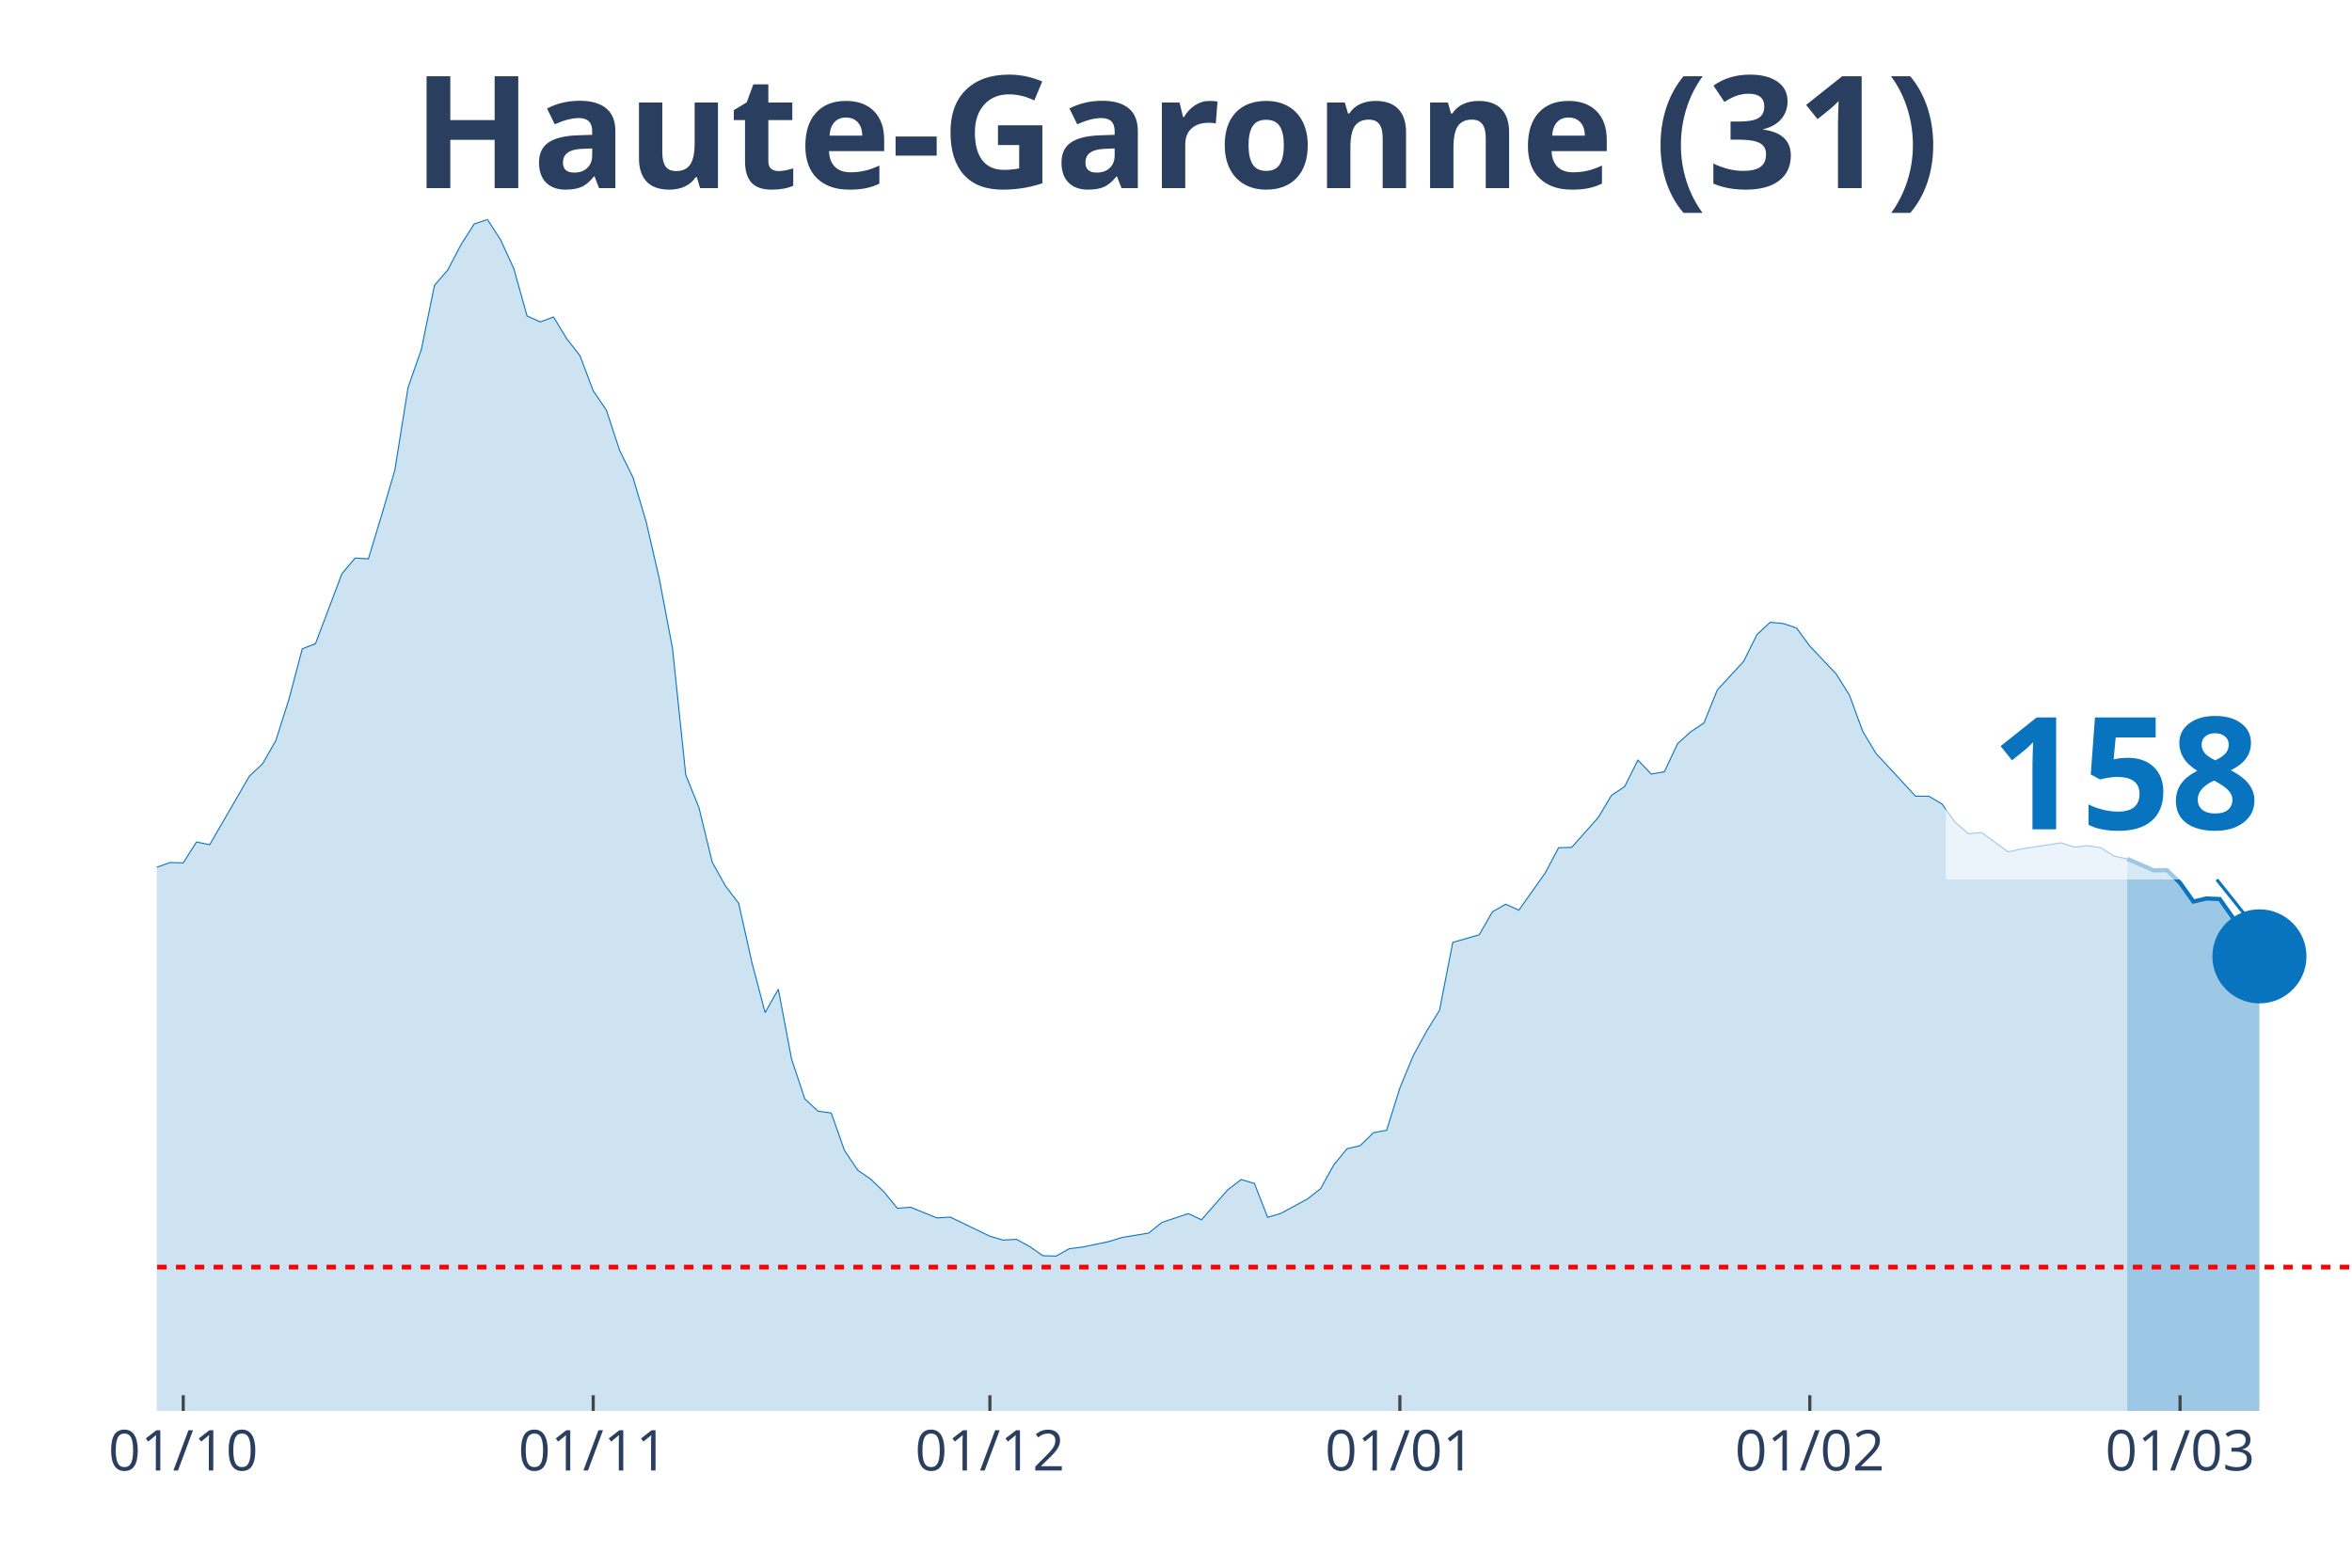
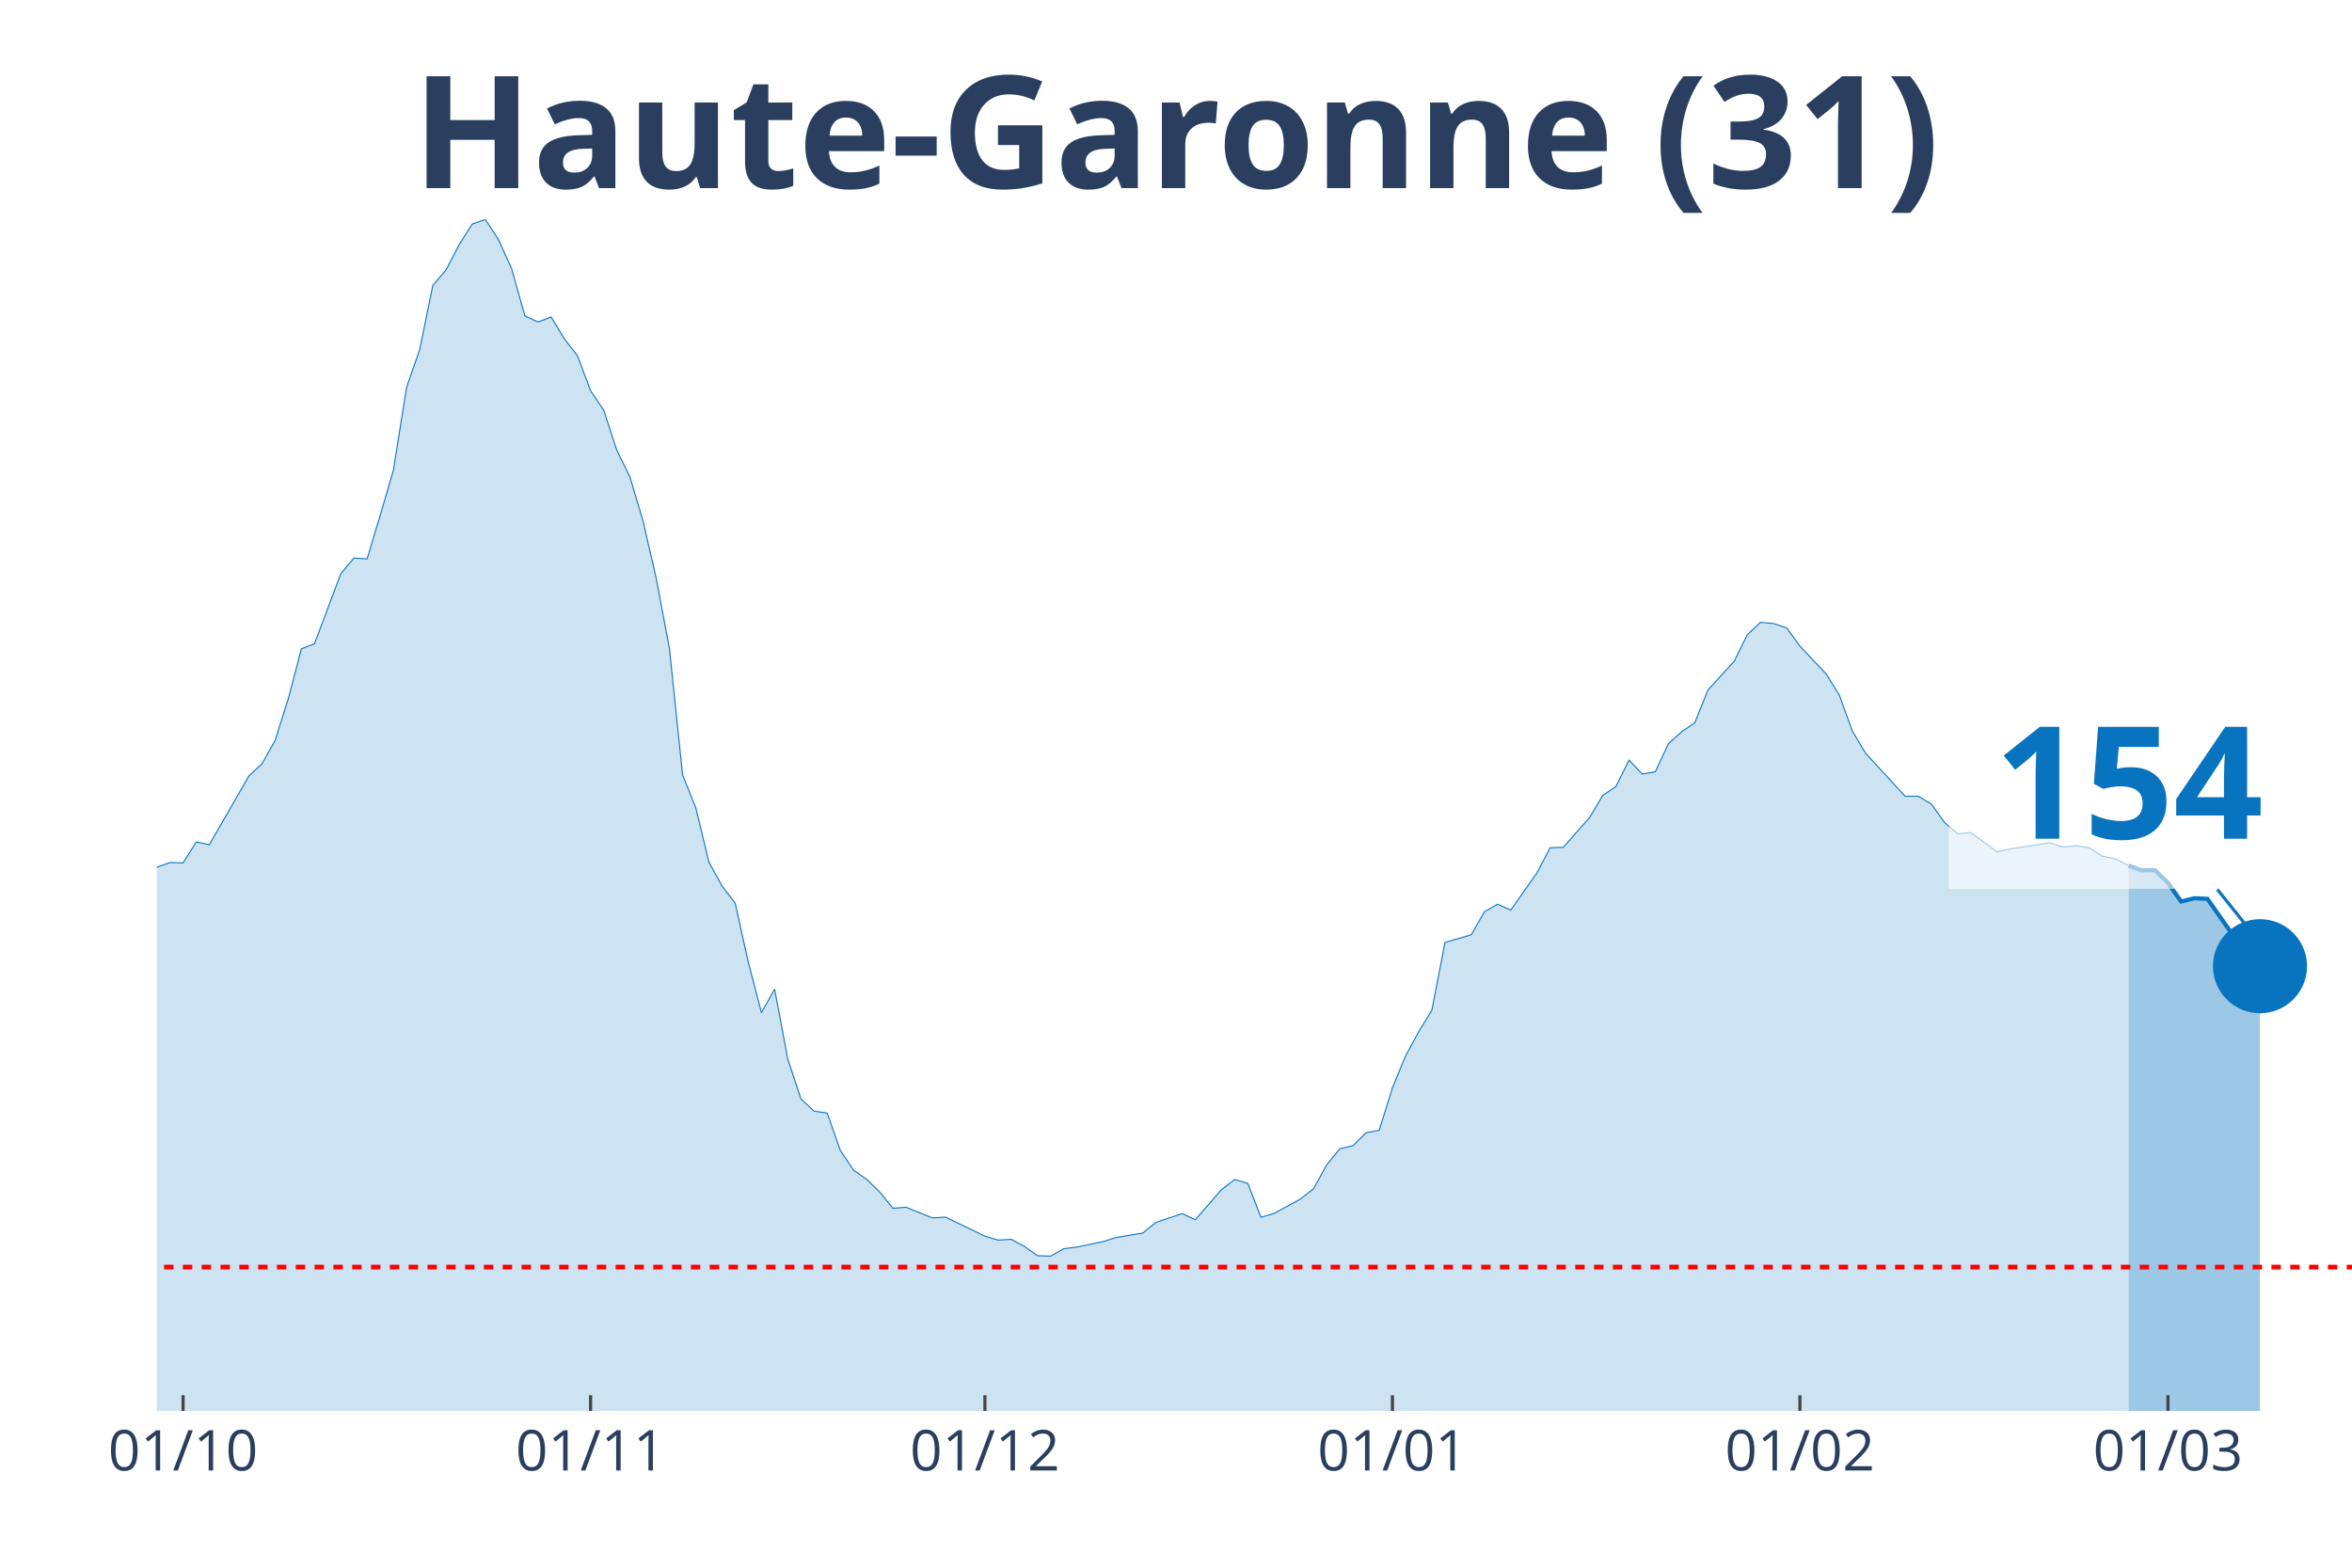
<svg xmlns="http://www.w3.org/2000/svg" class="main-svg" width="1125" height="750" style="" viewBox="0 0 750 500">
  <rect x="0" y="0" width="750" height="500" style="fill: rgb(0, 0, 0); fill-opacity: 0;" />
-   <defs id="defs-30f502">
+   <defs id="defs-0ea1f0">
    <g class="clips">
-       <clipPath id="clip30f502xyplot" class="plotclip">
+       <clipPath id="clip0ea1f0xyplot" class="plotclip">
        <rect width="700" height="380" />
      </clipPath>
-       <clipPath class="axesclip" id="clip30f502x">
+       <clipPath class="axesclip" id="clip0ea1f0x">
        <rect x="50" y="0" width="700" height="500" />
      </clipPath>
-       <clipPath class="axesclip" id="clip30f502y">
+       <clipPath class="axesclip" id="clip0ea1f0y">
        <rect x="0" y="70" width="750" height="380" />
      </clipPath>
-       <clipPath class="axesclip" id="clip30f502xy">
+       <clipPath class="axesclip" id="clip0ea1f0xy">
        <rect x="50" y="70" width="700" height="380" />
      </clipPath>
    </g>
    <g class="gradients" />
  </defs>
  <g class="bglayer">
    <rect class="bg" x="50" y="70" width="700" height="380" style="fill: rgb(0, 0, 0); fill-opacity: 0; stroke-width: 0;" />
  </g>
  <g class="layer-below">
    <g class="imagelayer" />
    <g class="shapelayer" />
  </g>
  <g class="cartesianlayer">
    <g class="subplot xy">
      <g class="layer-subplot">
        <g class="shapelayer" />
        <g class="imagelayer" />
      </g>
      <g class="gridlayer">
        <g class="x">
-           <path class="xgrid crisp" transform="translate(58.43,0)" d="M0,70v380" style="stroke: rgb(255, 255, 255); stroke-opacity: 1; stroke-width: 1px;" />
-           <path class="xgrid crisp" transform="translate(189.16,0)" d="M0,70v380" style="stroke: rgb(255, 255, 255); stroke-opacity: 1; stroke-width: 1px;" />
-           <path class="xgrid crisp" transform="translate(315.66,0)" d="M0,70v380" style="stroke: rgb(255, 255, 255); stroke-opacity: 1; stroke-width: 1px;" />
-           <path class="xgrid crisp" transform="translate(446.39,0)" d="M0,70v380" style="stroke: rgb(255, 255, 255); stroke-opacity: 1; stroke-width: 1px;" />
-           <path class="xgrid crisp" transform="translate(577.11,0)" d="M0,70v380" style="stroke: rgb(255, 255, 255); stroke-opacity: 1; stroke-width: 1px;" />
-           <path class="xgrid crisp" transform="translate(695.18,0)" d="M0,70v380" style="stroke: rgb(255, 255, 255); stroke-opacity: 1; stroke-width: 1px;" />
+           <path class="xgrid crisp" transform="translate(58.38,0)" d="M0,70v380" style="stroke: rgb(255, 255, 255); stroke-opacity: 1; stroke-width: 1px;" />
+           <path class="xgrid crisp" transform="translate(188.32,0)" d="M0,70v380" style="stroke: rgb(255, 255, 255); stroke-opacity: 1; stroke-width: 1px;" />
+           <path class="xgrid crisp" transform="translate(314.07,0)" d="M0,70v380" style="stroke: rgb(255, 255, 255); stroke-opacity: 1; stroke-width: 1px;" />
+           <path class="xgrid crisp" transform="translate(444.01,0)" d="M0,70v380" style="stroke: rgb(255, 255, 255); stroke-opacity: 1; stroke-width: 1px;" />
+           <path class="xgrid crisp" transform="translate(573.95,0)" d="M0,70v380" style="stroke: rgb(255, 255, 255); stroke-opacity: 1; stroke-width: 1px;" />
+           <path class="xgrid crisp" transform="translate(691.32,0)" d="M0,70v380" style="stroke: rgb(255, 255, 255); stroke-opacity: 1; stroke-width: 1px;" />
        </g>
        <g class="y" />
      </g>
      <g class="zerolinelayer" />
      <path class="xlines-below" />
      <path class="ylines-below" />
      <g class="overlines-below" />
      <g class="xaxislayer-below" />
      <g class="yaxislayer-below" />
      <g class="overaxes-below" />
-       <g class="plot" transform="translate(50, 70)" clip-path="url('#clip30f502xyplot')">
+       <g class="plot" transform="translate(50, 70)" clip-path="url('#clip0ea1f0xyplot')">
        <g class="scatterlayer mlayer">
-           <g class="trace scatter trace373c71" style="stroke-miterlimit: 2;">
+           <g class="trace scatter trace26682b" style="stroke-miterlimit: 2;">
            <g class="fills">
              <g>
-                 <path class="js-fill" d="M628.31,380L-573.49,380L-573.49,375.74L-527.11,378.62L-522.89,378.69L-430.12,376.4L-425.9,376.27L-307.83,373.71L-303.61,372.6L-290.96,369.33L-286.75,369.2L-269.88,367.69L-265.66,366.18L-253.01,362.58L-248.8,359.83L-227.71,351.91L-223.49,352.37L-198.19,344.57L-193.98,340.19L-185.54,335.01L-181.33,333.9L-164.46,327.35L-160.24,326.11L-156.02,323.42L-151.81,323.75L-143.37,321.79L-139.16,321.33L-134.94,320.61L-130.72,316.15L-126.51,311.9L-122.29,297.49L-118.07,290.94L-113.86,291.34L-109.64,291.07L-105.42,277.45L-92.77,243.6L-88.55,234.36L-84.34,231.29L-80.12,230.83L-71.69,202.21L-67.47,192.39L-59.04,162.73L-54.82,155.72L-50.6,152.38L-46.39,155.65L-42.17,152.51L-37.95,156.9L-33.73,170.72L-29.52,179.62L-25.3,182.37L-21.08,183.62L-12.65,204.24L-8.43,209.61L-4.22,211.77L0,206.6L4.22,205.09L8.43,205.22L12.65,198.55L16.87,199.4L29.52,177.53L33.73,173.6L37.95,166.2L42.17,152.9L46.39,136.93L50.6,135.29L59.04,112.96L63.25,107.98L67.47,108.24L71.69,94.3L75.9,79.96L80.12,53.57L84.34,41.52L88.55,21.02L92.77,16.11L96.99,8.05L101.2,1.44L105.42,0L109.64,6.48L113.86,15.72L118.07,30.78L122.29,32.68L126.51,31.1L130.72,38.05L134.94,43.42L139.16,54.61L143.37,60.83L147.59,73.67L151.81,82.18L156.02,96.33L160.24,114.6L164.46,136.86L168.67,177.13L172.89,187.61L177.11,204.96L181.33,212.56L185.54,218.06L189.76,236.92L193.98,252.96L198.19,245.5L202.41,267.76L206.63,280.47L210.84,284.39L215.06,284.98L219.28,296.9L223.49,303.19L227.71,306.13L231.93,310.19L236.14,315.37L240.36,315.04L248.8,318.45L253.01,318.18L265.66,324.27L269.88,325.52L274.1,325.26L278.31,327.55L282.53,330.49L286.75,330.63L290.96,328.27L295.18,327.74L303.61,325.98L307.83,324.67L316.27,323.29L320.48,319.89L328.92,317.07L333.13,319.03L341.57,309.41L345.78,306.2L350,307.44L354.22,318.25L358.43,317L362.65,314.71L366.87,312.42L371.08,309.15L375.3,301.55L379.52,296.38L383.73,295.4L387.95,291.27L392.17,290.48L396.39,276.99L400.6,266.78L404.82,259.05L409.04,252.18L413.25,230.57L421.69,228.14L425.9,220.81L430.12,218.39L434.34,220.29L442.77,208.37L446.99,200.38L451.2,200.25L455.42,195.47L459.64,190.75L463.86,183.68L468.07,180.87L472.29,172.42L476.51,176.87L480.72,176.15L484.94,167.18L489.16,163.38L493.37,160.57L497.59,150.09L506.02,140.92L510.24,132.41L514.46,128.48L518.67,128.87L522.89,130.31L527.11,136.07L535.54,144.98L539.76,151.72L543.98,163.25L548.19,170.26L560.84,183.94L565.06,183.94L569.28,186.43L573.49,192.32L577.71,195.93L581.93,195.53L590.36,201.69L594.58,200.77L607.23,198.81L611.45,200.18L615.66,199.72L619.88,200.38L624.1,203.06L628.31,203.92" style="fill: rgb(8, 115, 191); fill-opacity: 0.2; stroke-width: 0;" />
+                 <path class="js-fill" d="M628.74,380L-570.06,380L-570.06,375.74L-523.95,378.62L-519.76,378.69L-427.54,376.4L-423.35,376.27L-305.99,373.71L-301.8,372.6L-289.22,369.33L-285.03,369.2L-268.26,367.69L-264.07,366.18L-251.5,362.58L-247.31,359.83L-226.35,351.91L-222.16,352.37L-197.01,344.57L-192.81,340.19L-184.43,335.01L-180.24,333.9L-163.47,327.35L-159.28,326.11L-155.09,323.42L-150.9,323.75L-142.51,321.79L-138.32,321.33L-134.13,320.61L-129.94,316.15L-125.75,311.9L-121.56,297.49L-117.37,290.94L-113.17,291.34L-108.98,291.07L-104.79,277.45L-92.22,243.6L-88.02,234.36L-83.83,231.29L-79.64,230.83L-71.26,202.21L-67.07,192.39L-58.68,162.73L-54.49,155.72L-50.3,152.38L-46.11,155.65L-41.92,152.51L-37.72,156.9L-33.53,170.72L-29.34,179.62L-25.15,182.37L-20.96,183.62L-12.57,204.24L-8.38,209.61L-4.19,211.77L0,206.6L4.19,205.09L8.38,205.22L12.57,198.55L16.77,199.4L29.34,177.53L33.53,173.6L37.72,166.2L41.92,152.9L46.11,136.93L50.3,135.29L58.68,112.96L62.87,107.98L67.07,108.24L71.26,94.3L75.45,79.96L79.64,53.57L83.83,41.52L88.02,21.02L92.22,16.11L96.41,8.05L100.6,1.44L104.79,0L108.98,6.48L113.17,15.72L117.37,30.78L121.56,32.68L125.75,31.1L129.94,38.05L134.13,43.42L138.32,54.61L142.51,60.83L146.71,73.67L150.9,82.18L155.09,96.33L159.28,114.6L163.47,136.86L167.66,177.13L171.86,187.61L176.05,204.96L180.24,212.56L184.43,218.06L188.62,236.92L192.81,252.96L197.01,245.5L201.2,267.76L205.39,280.47L209.58,284.39L213.77,284.98L217.96,296.9L222.16,303.19L226.35,306.13L230.54,310.19L234.73,315.37L238.92,315.04L247.31,318.45L251.5,318.18L264.07,324.27L268.26,325.52L272.46,325.26L276.65,327.55L280.84,330.49L285.03,330.63L289.22,328.27L293.41,327.74L301.8,325.98L305.99,324.67L314.37,323.29L318.56,319.89L326.95,317.07L331.14,319.03L339.52,309.41L343.71,306.2L347.9,307.44L352.1,318.25L356.29,317L360.48,314.71L364.67,312.42L368.86,309.15L373.05,301.55L377.25,296.38L381.44,295.4L385.63,291.27L389.82,290.48L394.01,276.99L398.2,266.78L402.4,259.05L406.59,252.18L410.78,230.57L419.16,228.14L423.35,220.81L427.54,218.39L431.74,220.29L440.12,208.37L444.31,200.38L448.5,200.25L452.69,195.47L456.89,190.75L461.08,183.68L465.27,180.87L469.46,172.42L473.65,176.87L477.84,176.15L482.04,167.18L486.23,163.38L490.42,160.57L494.61,150.09L502.99,140.92L507.19,132.41L511.38,128.48L515.57,128.87L519.76,130.31L523.95,136.07L532.34,144.98L536.53,151.72L540.72,163.25L544.91,170.26L557.49,183.94L561.68,183.94L565.87,186.43L570.06,192.32L574.25,195.93L578.44,195.53L586.83,201.69L591.02,200.77L603.59,198.81L607.78,200.18L611.98,199.72L616.17,200.38L620.36,203.06L624.55,203.92L628.74,206.08" style="fill: rgb(8, 115, 191); fill-opacity: 0.2; stroke-width: 0;" />
              </g>
            </g>
            <g class="errorbars" />
            <g class="lines">
-               <path class="js-line" d="M-573.49,375.74L-527.11,378.62L-522.89,378.69L-430.12,376.4L-425.9,376.27L-307.83,373.71L-303.61,372.6L-290.96,369.33L-286.75,369.2L-269.88,367.69L-265.66,366.18L-253.01,362.58L-248.8,359.83L-227.71,351.91L-223.49,352.37L-198.19,344.57L-193.98,340.19L-185.54,335.01L-181.33,333.9L-164.46,327.35L-160.24,326.11L-156.02,323.42L-151.81,323.75L-143.37,321.79L-139.16,321.33L-134.94,320.61L-130.72,316.15L-126.51,311.9L-122.29,297.49L-118.07,290.94L-113.86,291.34L-109.64,291.07L-105.42,277.45L-92.77,243.6L-88.55,234.36L-84.34,231.29L-80.12,230.83L-71.69,202.21L-67.47,192.39L-59.04,162.73L-54.82,155.72L-50.6,152.38L-46.39,155.65L-42.17,152.51L-37.95,156.9L-33.73,170.72L-29.52,179.62L-25.3,182.37L-21.08,183.62L-12.65,204.24L-8.43,209.61L-4.22,211.77L0,206.6L4.22,205.09L8.43,205.22L12.65,198.55L16.87,199.4L29.52,177.53L33.73,173.6L37.95,166.2L42.17,152.9L46.39,136.93L50.6,135.29L59.04,112.96L63.25,107.98L67.47,108.24L71.69,94.3L75.9,79.96L80.12,53.57L84.34,41.52L88.55,21.02L92.77,16.11L96.99,8.05L101.2,1.44L105.42,0L109.64,6.48L113.86,15.72L118.07,30.78L122.29,32.68L126.51,31.1L130.72,38.05L134.94,43.42L139.16,54.61L143.37,60.83L147.59,73.67L151.81,82.18L156.02,96.33L160.24,114.6L164.46,136.86L168.67,177.13L172.89,187.61L177.11,204.96L181.33,212.56L185.54,218.06L189.76,236.92L193.98,252.96L198.19,245.5L202.41,267.76L206.63,280.47L210.84,284.39L215.06,284.98L219.28,296.9L223.49,303.19L227.71,306.13L231.93,310.19L236.14,315.37L240.36,315.04L248.8,318.45L253.01,318.18L265.66,324.27L269.88,325.52L274.1,325.26L278.31,327.55L282.53,330.49L286.75,330.63L290.96,328.27L295.18,327.74L303.61,325.98L307.83,324.67L316.27,323.29L320.48,319.89L328.92,317.07L333.13,319.03L341.57,309.41L345.78,306.2L350,307.44L354.22,318.25L358.43,317L362.65,314.71L366.87,312.42L371.08,309.15L375.3,301.55L379.52,296.38L383.73,295.4L387.95,291.27L392.17,290.48L396.39,276.99L400.6,266.78L404.82,259.05L409.04,252.18L413.25,230.57L421.69,228.14L425.9,220.81L430.12,218.39L434.34,220.29L442.77,208.37L446.99,200.38L451.2,200.25L455.42,195.47L459.64,190.75L463.86,183.68L468.07,180.87L472.29,172.42L476.51,176.87L480.72,176.15L484.94,167.18L489.16,163.38L493.37,160.57L497.59,150.09L506.02,140.92L510.24,132.41L514.46,128.48L518.67,128.87L522.89,130.31L527.11,136.07L535.54,144.98L539.76,151.72L543.98,163.25L548.19,170.26L560.84,183.94L565.06,183.94L569.28,186.43L573.49,192.32L577.71,195.93L581.93,195.53L590.36,201.69L594.58,200.77L607.23,198.81L611.45,200.18L615.66,199.72L619.88,200.38L624.1,203.06L628.31,203.92" style="vector-effect: non-scaling-stroke; fill: none; stroke: rgb(8, 115, 191); stroke-opacity: 1; stroke-width: 0.5px; opacity: 1;" />
+               <path class="js-line" d="M-570.06,375.74L-523.95,378.62L-519.76,378.69L-427.54,376.4L-423.35,376.27L-305.99,373.71L-301.8,372.6L-289.22,369.33L-285.03,369.2L-268.26,367.69L-264.07,366.18L-251.5,362.58L-247.31,359.83L-226.35,351.91L-222.16,352.37L-197.01,344.57L-192.81,340.19L-184.43,335.01L-180.24,333.9L-163.47,327.35L-159.28,326.11L-155.09,323.42L-150.9,323.75L-142.51,321.79L-138.32,321.33L-134.13,320.61L-129.94,316.15L-125.75,311.9L-121.56,297.49L-117.37,290.94L-113.17,291.34L-108.98,291.07L-104.79,277.45L-92.22,243.6L-88.02,234.36L-83.83,231.29L-79.64,230.83L-71.26,202.21L-67.07,192.39L-58.68,162.73L-54.49,155.72L-50.3,152.38L-46.11,155.65L-41.92,152.51L-37.72,156.9L-33.53,170.72L-29.34,179.62L-25.15,182.37L-20.96,183.62L-12.57,204.24L-8.38,209.61L-4.19,211.77L0,206.6L4.19,205.09L8.38,205.22L12.57,198.55L16.77,199.4L29.34,177.53L33.53,173.6L37.72,166.2L41.92,152.9L46.11,136.93L50.3,135.29L58.68,112.96L62.87,107.98L67.07,108.24L71.26,94.3L75.45,79.96L79.64,53.57L83.83,41.52L88.02,21.02L92.22,16.11L96.41,8.05L100.6,1.44L104.79,0L108.98,6.48L113.17,15.72L117.37,30.78L121.56,32.68L125.75,31.1L129.94,38.05L134.13,43.42L138.32,54.61L142.51,60.83L146.71,73.67L150.9,82.18L155.09,96.33L159.28,114.6L163.47,136.86L167.66,177.13L171.86,187.61L176.05,204.96L180.24,212.56L184.43,218.06L188.62,236.92L192.81,252.96L197.01,245.5L201.2,267.76L205.39,280.47L209.58,284.39L213.77,284.98L217.96,296.9L222.16,303.19L226.35,306.13L230.54,310.19L234.73,315.37L238.92,315.04L247.31,318.45L251.5,318.18L264.07,324.27L268.26,325.52L272.46,325.26L276.65,327.55L280.84,330.49L285.03,330.63L289.22,328.27L293.41,327.74L301.8,325.98L305.99,324.67L314.37,323.29L318.56,319.89L326.95,317.07L331.14,319.03L339.52,309.41L343.71,306.2L347.9,307.44L352.1,318.25L356.29,317L360.48,314.71L364.67,312.42L368.86,309.15L373.05,301.55L377.25,296.38L381.44,295.4L385.63,291.27L389.82,290.48L394.01,276.99L398.2,266.78L402.4,259.05L406.59,252.18L410.78,230.57L419.16,228.14L423.35,220.81L427.54,218.39L431.74,220.29L440.12,208.37L444.31,200.38L448.5,200.25L452.69,195.47L456.89,190.75L461.08,183.68L465.27,180.87L469.46,172.42L473.65,176.87L477.84,176.15L482.04,167.18L486.23,163.38L490.42,160.57L494.61,150.09L502.99,140.92L507.19,132.41L511.38,128.48L515.57,128.87L519.76,130.31L523.95,136.07L532.34,144.98L536.53,151.72L540.72,163.25L544.91,170.26L557.49,183.94L561.68,183.94L565.87,186.43L570.06,192.32L574.25,195.93L578.44,195.53L586.83,201.69L591.02,200.77L603.59,198.81L607.78,200.18L611.98,199.72L616.17,200.38L620.36,203.06L624.55,203.92L628.74,206.08" style="vector-effect: non-scaling-stroke; fill: none; stroke: rgb(8, 115, 191); stroke-opacity: 1; stroke-width: 0.5px; opacity: 1;" />
            </g>
            <g class="points" />
            <g class="text" />
          </g>
-           <g class="trace scatter trace801132" style="stroke-miterlimit: 2;">
+           <g class="trace scatter traceba269b" style="stroke-miterlimit: 2;">
            <g class="fills">
              <g>
-                 <path class="js-fill" d="M670.48,380L628.31,380L628.31,203.92L636.75,207.58L640.96,207.52L645.18,211.58L649.4,217.54L653.61,216.55L657.83,216.75L666.27,228.73L670.48,235.02" style="fill: rgb(8, 115, 191); fill-opacity: 0.4; stroke-width: 0;" />
+                 <path class="js-fill" d="M670.66,380L628.74,380L628.74,206.08L632.93,207.58L637.13,207.52L641.32,211.58L645.51,217.54L649.7,216.49L653.89,216.68L662.28,228.6L666.47,234.89L670.66,238.16" style="fill: rgb(8, 115, 191); fill-opacity: 0.4; stroke-width: 0;" />
              </g>
            </g>
            <g class="errorbars" />
            <g class="lines">
-               <path class="js-line" d="M628.31,203.92L636.75,207.58L640.96,207.52L645.18,211.58L649.4,217.54L653.61,216.55L657.83,216.75L666.27,228.73L670.48,235.02" style="vector-effect: non-scaling-stroke; fill: none; stroke: rgb(8, 115, 191); stroke-opacity: 1; stroke-width: 2px; opacity: 1;" />
+               <path class="js-line" d="M628.74,206.08L632.93,207.58L637.13,207.52L641.32,211.58L645.51,217.54L649.7,216.49L653.89,216.68L662.28,228.6L666.47,234.89L670.66,238.16" style="vector-effect: non-scaling-stroke; fill: none; stroke: rgb(8, 115, 191); stroke-opacity: 1; stroke-width: 2px; opacity: 1;" />
            </g>
            <g class="points" />
            <g class="text" />
          </g>
-           <g class="trace scatter traceab6867" style="stroke-miterlimit: 2; opacity: 1;">
+           <g class="trace scatter trace2413d1" style="stroke-miterlimit: 2; opacity: 1;">
            <g class="fills" />
            <g class="errorbars" />
            <g class="lines" />
            <g class="points">
-               <path class="point" transform="translate(670.48,235.02)" d="M15,0A15,15 0 1,1 0,-15A15,15 0 0,1 15,0Z" style="opacity: 1; stroke-width: 0px; fill: rgb(8, 115, 191); fill-opacity: 1;" />
+               <path class="point" transform="translate(670.66,238.16)" d="M15,0A15,15 0 1,1 0,-15A15,15 0 0,1 15,0Z" style="opacity: 1; stroke-width: 0px; fill: rgb(8, 115, 191); fill-opacity: 1;" />
            </g>
            <g class="text" />
          </g>
        </g>
      </g>
      <g class="overplot" />
      <path class="xlines-above crisp" style="fill: none; stroke-width: 1px; stroke: rgb(0, 0, 0); stroke-opacity: 0;" d="" />
      <path class="ylines-above crisp" style="fill: none;" d="M0,0" />
      <g class="overlines-above" />
      <g class="xaxislayer-above">
-         <path class="xtick ticks crisp" d="M0,450v-5" transform="translate(58.43,0)" style="stroke: rgb(68, 68, 68); stroke-opacity: 1; stroke-width: 1px;" />
-         <path class="xtick ticks crisp" d="M0,450v-5" transform="translate(189.16,0)" style="stroke: rgb(68, 68, 68); stroke-opacity: 1; stroke-width: 1px;" />
-         <path class="xtick ticks crisp" d="M0,450v-5" transform="translate(315.66,0)" style="stroke: rgb(68, 68, 68); stroke-opacity: 1; stroke-width: 1px;" />
-         <path class="xtick ticks crisp" d="M0,450v-5" transform="translate(446.39,0)" style="stroke: rgb(68, 68, 68); stroke-opacity: 1; stroke-width: 1px;" />
-         <path class="xtick ticks crisp" d="M0,450v-5" transform="translate(577.11,0)" style="stroke: rgb(68, 68, 68); stroke-opacity: 1; stroke-width: 1px;" />
-         <path class="xtick ticks crisp" d="M0,450v-5" transform="translate(695.18,0)" style="stroke: rgb(68, 68, 68); stroke-opacity: 1; stroke-width: 1px;" />
+         <path class="xtick ticks crisp" d="M0,450v-5" transform="translate(58.38,0)" style="stroke: rgb(68, 68, 68); stroke-opacity: 1; stroke-width: 1px;" />
+         <path class="xtick ticks crisp" d="M0,450v-5" transform="translate(188.32,0)" style="stroke: rgb(68, 68, 68); stroke-opacity: 1; stroke-width: 1px;" />
+         <path class="xtick ticks crisp" d="M0,450v-5" transform="translate(314.07,0)" style="stroke: rgb(68, 68, 68); stroke-opacity: 1; stroke-width: 1px;" />
+         <path class="xtick ticks crisp" d="M0,450v-5" transform="translate(444.01,0)" style="stroke: rgb(68, 68, 68); stroke-opacity: 1; stroke-width: 1px;" />
+         <path class="xtick ticks crisp" d="M0,450v-5" transform="translate(573.95,0)" style="stroke: rgb(68, 68, 68); stroke-opacity: 1; stroke-width: 1px;" />
+         <path class="xtick ticks crisp" d="M0,450v-5" transform="translate(691.32,0)" style="stroke: rgb(68, 68, 68); stroke-opacity: 1; stroke-width: 1px;" />
        <g class="xtick">
-           <text text-anchor="middle" x="0" y="469" transform="translate(58.43,0)" style="font-family: 'Open Sans', verdana, arial, sans-serif; font-size: 18px; fill: rgb(42, 63, 95); fill-opacity: 1; white-space: pre;">01/10</text>
+           <text text-anchor="middle" x="0" y="469" transform="translate(58.38,0)" style="font-family: 'Open Sans', verdana, arial, sans-serif; font-size: 18px; fill: rgb(42, 63, 95); fill-opacity: 1; white-space: pre;">01/10</text>
        </g>
        <g class="xtick">
-           <text text-anchor="middle" x="0" y="469" transform="translate(189.16,0)" style="font-family: 'Open Sans', verdana, arial, sans-serif; font-size: 18px; fill: rgb(42, 63, 95); fill-opacity: 1; white-space: pre;">01/11</text>
+           <text text-anchor="middle" x="0" y="469" transform="translate(188.32,0)" style="font-family: 'Open Sans', verdana, arial, sans-serif; font-size: 18px; fill: rgb(42, 63, 95); fill-opacity: 1; white-space: pre;">01/11</text>
        </g>
        <g class="xtick">
-           <text text-anchor="middle" x="0" y="469" transform="translate(315.66,0)" style="font-family: 'Open Sans', verdana, arial, sans-serif; font-size: 18px; fill: rgb(42, 63, 95); fill-opacity: 1; white-space: pre;">01/12</text>
+           <text text-anchor="middle" x="0" y="469" transform="translate(314.07,0)" style="font-family: 'Open Sans', verdana, arial, sans-serif; font-size: 18px; fill: rgb(42, 63, 95); fill-opacity: 1; white-space: pre;">01/12</text>
        </g>
        <g class="xtick">
-           <text text-anchor="middle" x="0" y="469" transform="translate(446.39,0)" style="font-family: 'Open Sans', verdana, arial, sans-serif; font-size: 18px; fill: rgb(42, 63, 95); fill-opacity: 1; white-space: pre;">01/01</text>
+           <text text-anchor="middle" x="0" y="469" transform="translate(444.01,0)" style="font-family: 'Open Sans', verdana, arial, sans-serif; font-size: 18px; fill: rgb(42, 63, 95); fill-opacity: 1; white-space: pre;">01/01</text>
        </g>
        <g class="xtick">
-           <text text-anchor="middle" x="0" y="469" transform="translate(577.11,0)" style="font-family: 'Open Sans', verdana, arial, sans-serif; font-size: 18px; fill: rgb(42, 63, 95); fill-opacity: 1; white-space: pre;">01/02</text>
+           <text text-anchor="middle" x="0" y="469" transform="translate(573.95,0)" style="font-family: 'Open Sans', verdana, arial, sans-serif; font-size: 18px; fill: rgb(42, 63, 95); fill-opacity: 1; white-space: pre;">01/02</text>
        </g>
        <g class="xtick">
-           <text text-anchor="middle" x="0" y="469" transform="translate(695.18,0)" style="font-family: 'Open Sans', verdana, arial, sans-serif; font-size: 18px; fill: rgb(42, 63, 95); fill-opacity: 1; white-space: pre;">01/03</text>
+           <text text-anchor="middle" x="0" y="469" transform="translate(691.32,0)" style="font-family: 'Open Sans', verdana, arial, sans-serif; font-size: 18px; fill: rgb(42, 63, 95); fill-opacity: 1; white-space: pre;">01/03</text>
        </g>
      </g>
      <g class="yaxislayer-above" />
      <g class="overaxes-above" />
    </g>
  </g>
  <g class="polarlayer" />
  <g class="ternarylayer" />
  <g class="geolayer" />
  <g class="funnelarealayer" />
  <g class="pielayer" />
  <g class="treemaplayer" />
  <g class="sunburstlayer" />
  <g class="glimages" />
-   <defs id="topdefs-30f502">
+   <defs id="topdefs-0ea1f0">
    <g class="clips" />
  </defs>
  <g class="layer-above">
    <g class="imagelayer" />
    <g class="shapelayer">
-       <path data-index="0" fill-rule="evenodd" d="M-2319.88,404.13L762.65,404.13" clip-path="url('#clip30f502xy')" style="opacity: 1; stroke: rgb(255, 0, 0); stroke-opacity: 1; fill: rgb(0, 0, 0); fill-opacity: 0; stroke-dasharray: 3px, 3px; stroke-width: 1.5px;" />
+       <path data-index="0" fill-rule="evenodd" d="M-2305.69,404.13L758.38,404.13" clip-path="url('#clip0ea1f0xy')" style="opacity: 1; stroke: rgb(255, 0, 0); stroke-opacity: 1; fill: rgb(0, 0, 0); fill-opacity: 0; stroke-dasharray: 3px, 3px; stroke-width: 1.5px;" />
    </g>
  </g>
  <g class="infolayer">
    <g class="g-gtitle">
      <text class="gtitle" x="375" y="25" text-anchor="middle" dy="0.7em" style="font-family: 'Open Sans', verdana, arial, sans-serif; font-size: 50px; fill: rgb(42, 63, 95); opacity: 1; font-weight: normal; white-space: pre;">
        <tspan style="font-weight:bold">Haute-Garonne (31)</tspan>
      </text>
    </g>
    <g class="g-xtitle" />
    <g class="annotation" data-index="0" style="opacity: 1;">
-       <g class="annotation-text-g" transform="rotate(0,678.48,245.02)">
-         <g class="cursor-pointer" transform="translate(620, 209)">
+       <g class="annotation-text-g" transform="rotate(0,678.66,248.16)">
+         <g class="cursor-pointer" transform="translate(621, 212)">
          <rect class="bg" x="0.5" y="0.5" width="115" height="71" style="stroke-width: 1px; stroke: rgb(0, 0, 0); stroke-opacity: 0; fill: rgb(255, 255, 255); fill-opacity: 0.6;" />
          <text class="annotation-text" text-anchor="middle" x="57.812" y="55.5" style="font-family: 'Open Sans', verdana, arial, sans-serif; font-size: 50px; fill: rgb(8, 115, 191); fill-opacity: 1; white-space: pre;">
-             <tspan style="font-weight:bold">158 </tspan>
+             <tspan style="font-weight:bold">154 </tspan>
          </text>
        </g>
      </g>
      <g class="annotation-arrow-g" style="opacity: 1;">
-         <path d="M706.88,280.52L718.48,295.02" style="stroke-width: 1px; stroke: rgb(8, 115, 191); stroke-opacity: 1; stroke-dasharray: 0px, 0px, 18.569px, 18.569px;" />
+         <path d="M707.06,283.66L718.66,298.16" style="stroke-width: 1px; stroke: rgb(8, 115, 191); stroke-opacity: 1; stroke-dasharray: 0px, 0px, 18.569px, 18.569px;" />
      </g>
    </g>
  </g>
</svg>
